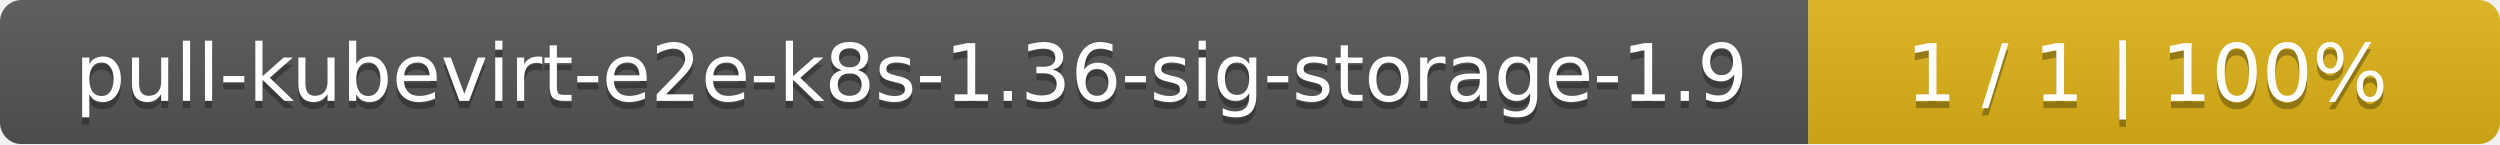
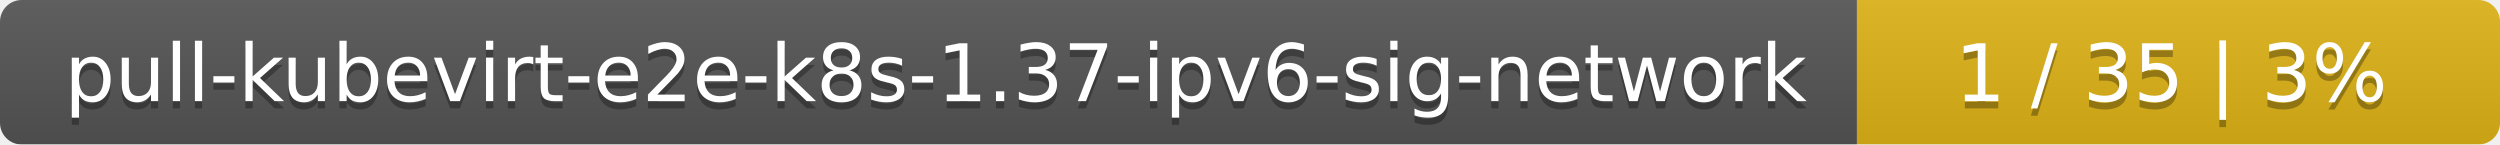
- <svg xmlns="http://www.w3.org/2000/svg" width="347" height="20">
+ <svg xmlns="http://www.w3.org/2000/svg" width="346" height="20">
  <linearGradient id="smooth" x2="0" y2="100%">
    <stop offset="0" stop-color="#bbb" stop-opacity=".1" />
    <stop offset="1" stop-opacity=".1" />
  </linearGradient>
  <mask id="round">
-     <rect width="347" height="20" rx="3" fill="#fff" />
+     <rect width="346" height="20" rx="3" fill="#fff" />
  </mask>
  <g mask="url(#round)">
-     <rect width="251" height="20" fill="#555" />
-     <rect x="251" width="96" height="20" fill="#dfb317" />
-     <rect width="347" height="20" fill="url(#smooth)" />
+     <rect width="257" height="20" fill="#555" />
+     <rect x="257" width="89" height="20" fill="#dfb317" />
+     <rect width="346" height="20" fill="url(#smooth)" />
  </g>
  <g fill="#fff" text-anchor="middle" font-family="DejaVu Sans,Verdana,Geneva,sans-serif" font-size="11">
-     <text x="126.5" y="15" fill="#010101" fill-opacity=".3">pull-kubevirt-e2e-k8s-1.36-sig-storage-1.9</text>
-     <text x="126.5" y="14">pull-kubevirt-e2e-k8s-1.36-sig-storage-1.9</text>
-     <text x="298" y="15" fill="#010101" fill-opacity=".3">1 / 1    |    100%</text>
-     <text x="298" y="14">1 / 1    |    100%</text>
+     <text x="129.5" y="15" fill="#010101" fill-opacity=".3">pull-kubevirt-e2e-k8s-1.37-ipv6-sig-network</text>
+     <text x="129.5" y="14">pull-kubevirt-e2e-k8s-1.37-ipv6-sig-network</text>
+     <text x="300.5" y="15" fill="#010101" fill-opacity=".3">1 / 35    |    3%</text>
+     <text x="300.5" y="14">1 / 35    |    3%</text>
  </g>
</svg>
